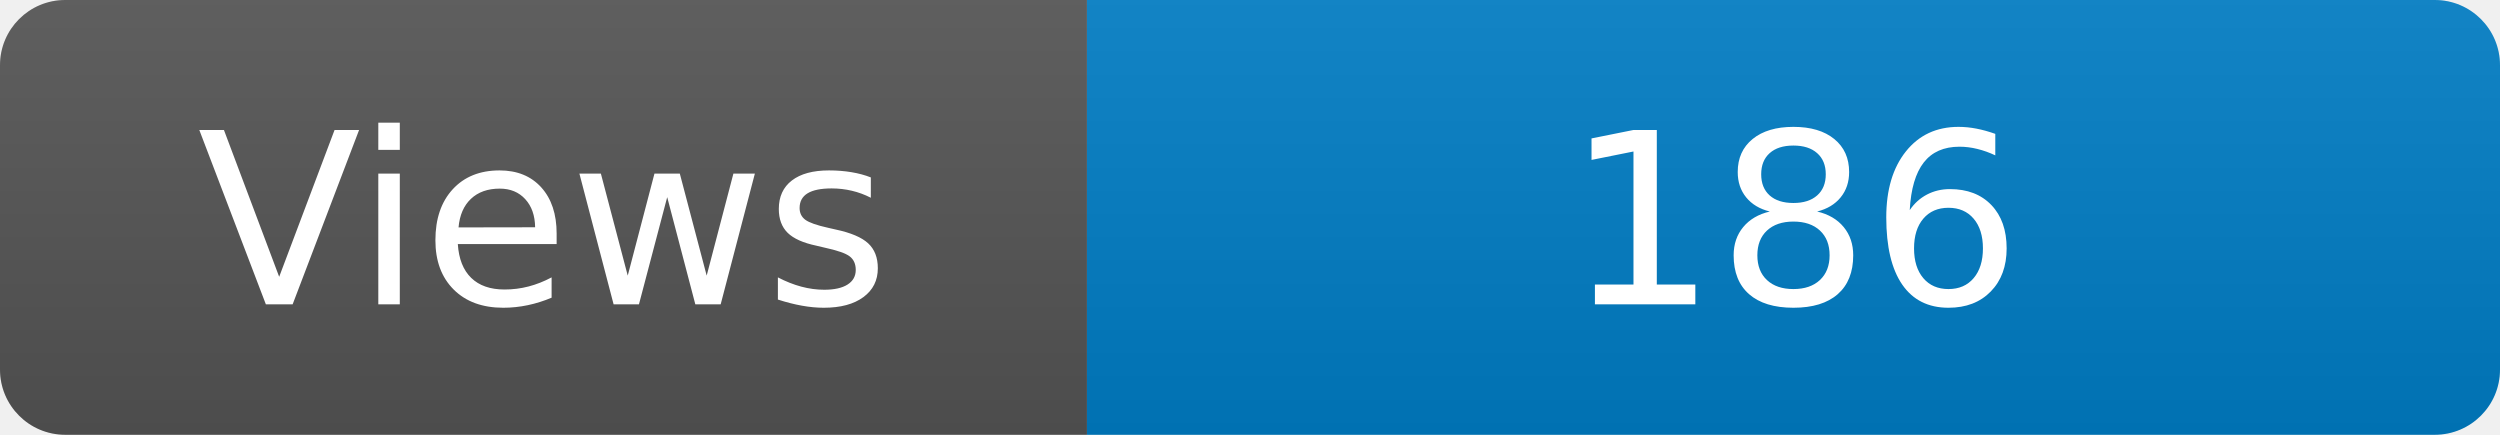
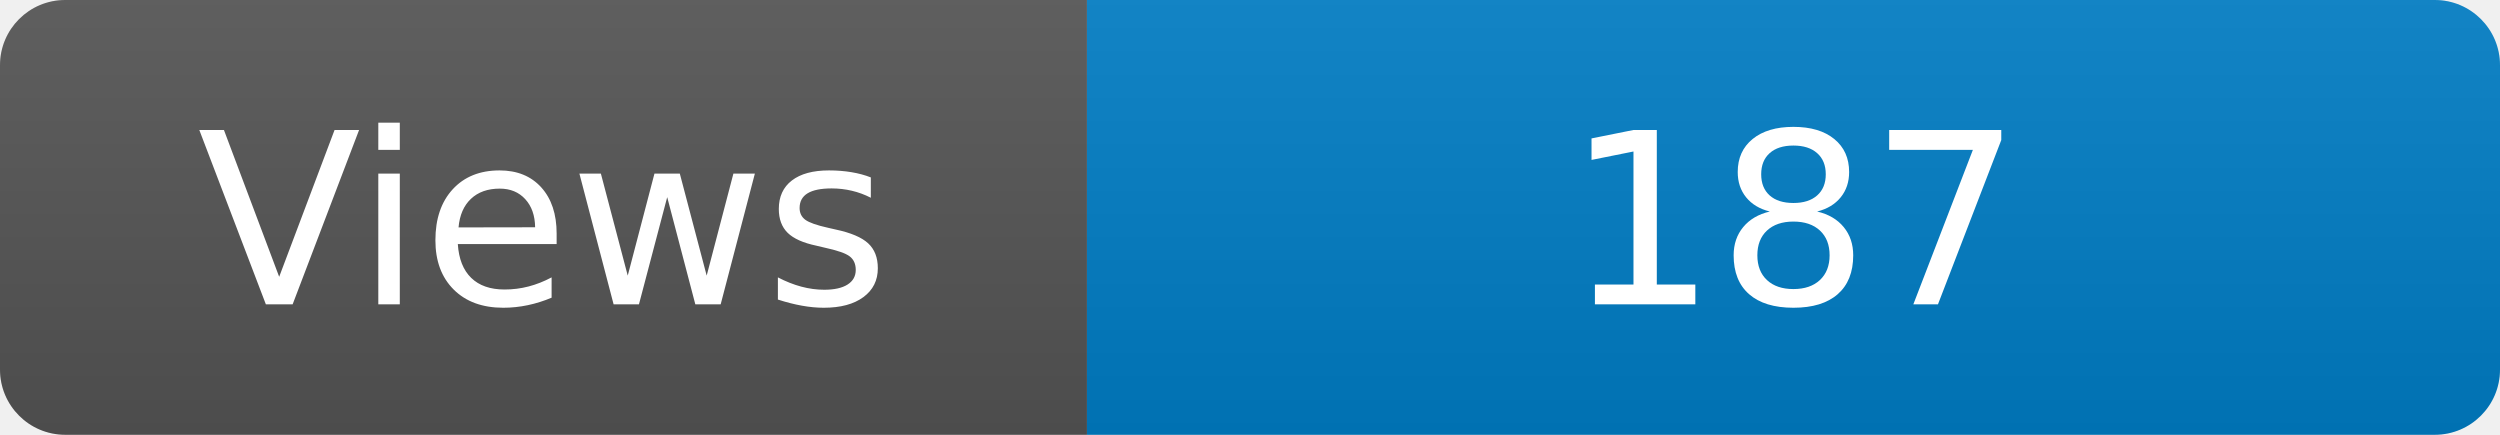
<svg xmlns="http://www.w3.org/2000/svg" width="115" height="20" role="img" aria-label="Maintained?: yes">
  <linearGradient id="s" x2="0" y2="100%">
    <stop offset="0" stop-color="#bbb" stop-opacity=".1" />
    <stop offset="1" stop-opacity=".1" />
  </linearGradient>
  <clipPath id="r">
    <rect width="115" height="20" rx="3" fill="#fff" />
  </clipPath>
  <g clip-path="url(#r)">
    <rect width="50" height="20" fill="#555" />
    <rect x="50" width="160" height="20" fill="#007ec6" />
    <rect width="115" height="20" fill="url(#s)" />
  </g>
  <g fill="#fff" text-anchor="middle" font-family="Verdana,Geneva,DejaVu Sans,sans-serif" font-size="110">
    <text x="250" y="140" transform="scale(.1)" fill="#fff">Views</text>
-     <text x="825" y="140" transform="scale(.1)" fill="#fff">186</text>
+     <text x="825" y="140" transform="scale(.1)" fill="#fff">187</text>
  </g>
</svg>
